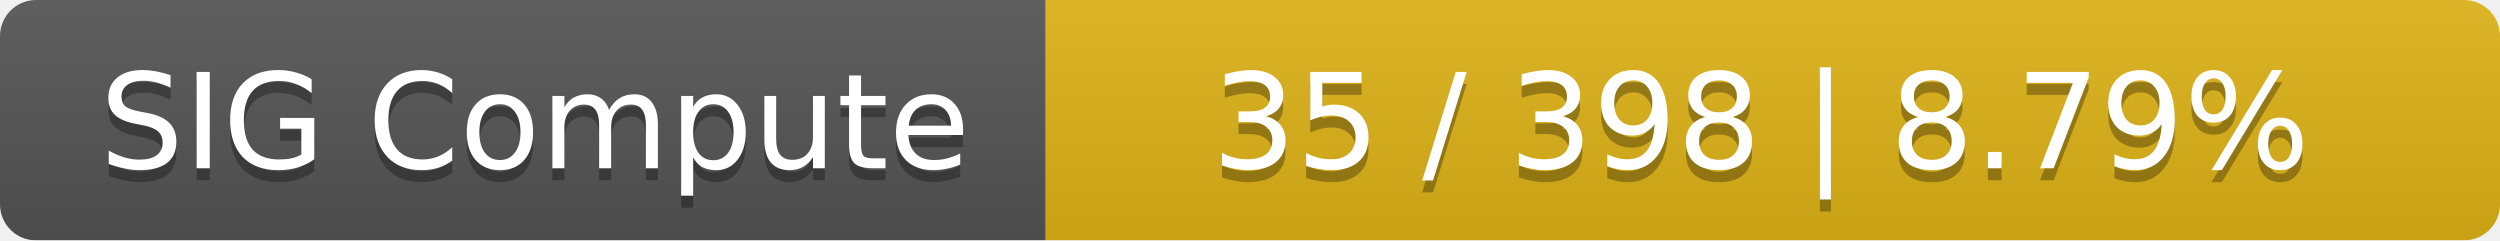
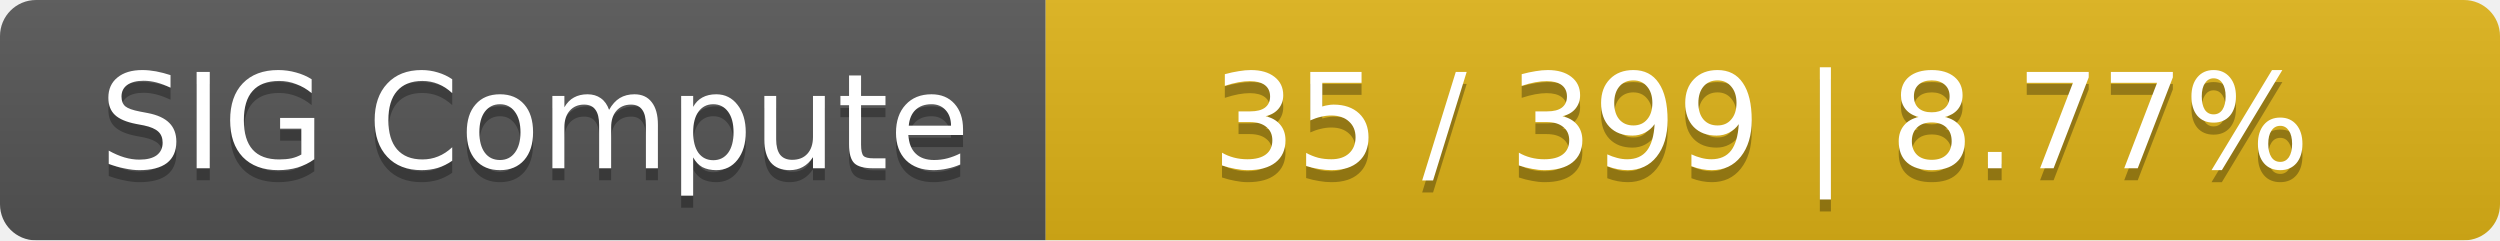
<svg xmlns="http://www.w3.org/2000/svg" width="208" height="20">
  <linearGradient id="smooth" x2="0" y2="100%">
    <stop offset="0" stop-color="#bbb" stop-opacity=".1" />
    <stop offset="1" stop-opacity=".1" />
  </linearGradient>
  <mask id="round">
    <rect width="208" height="20" rx="3" fill="#fff" />
  </mask>
  <g mask="url(#round)">
    <rect width="87" height="20" fill="#555" />
    <rect x="87" width="121" height="20" fill="#dfb317" />
    <rect width="208" height="20" fill="url(#smooth)" />
  </g>
  <g fill="#fff" text-anchor="middle" font-family="DejaVu Sans,Verdana,Geneva,sans-serif" font-size="11">
    <text x="44.5" y="15" fill="#010101" fill-opacity=".3">SIG Compute</text>
    <text x="44.5" y="14">SIG Compute</text>
-     <text x="146.5" y="15" fill="#010101" fill-opacity=".3">35 / 398    |    8.79%</text>
-     <text x="146.5" y="14">35 / 398    |    8.79%</text>
+     <text x="146.5" y="15" fill="#010101" fill-opacity=".3">35 / 399    |    8.77%</text>
+     <text x="146.5" y="14">35 / 399    |    8.77%</text>
  </g>
</svg>
